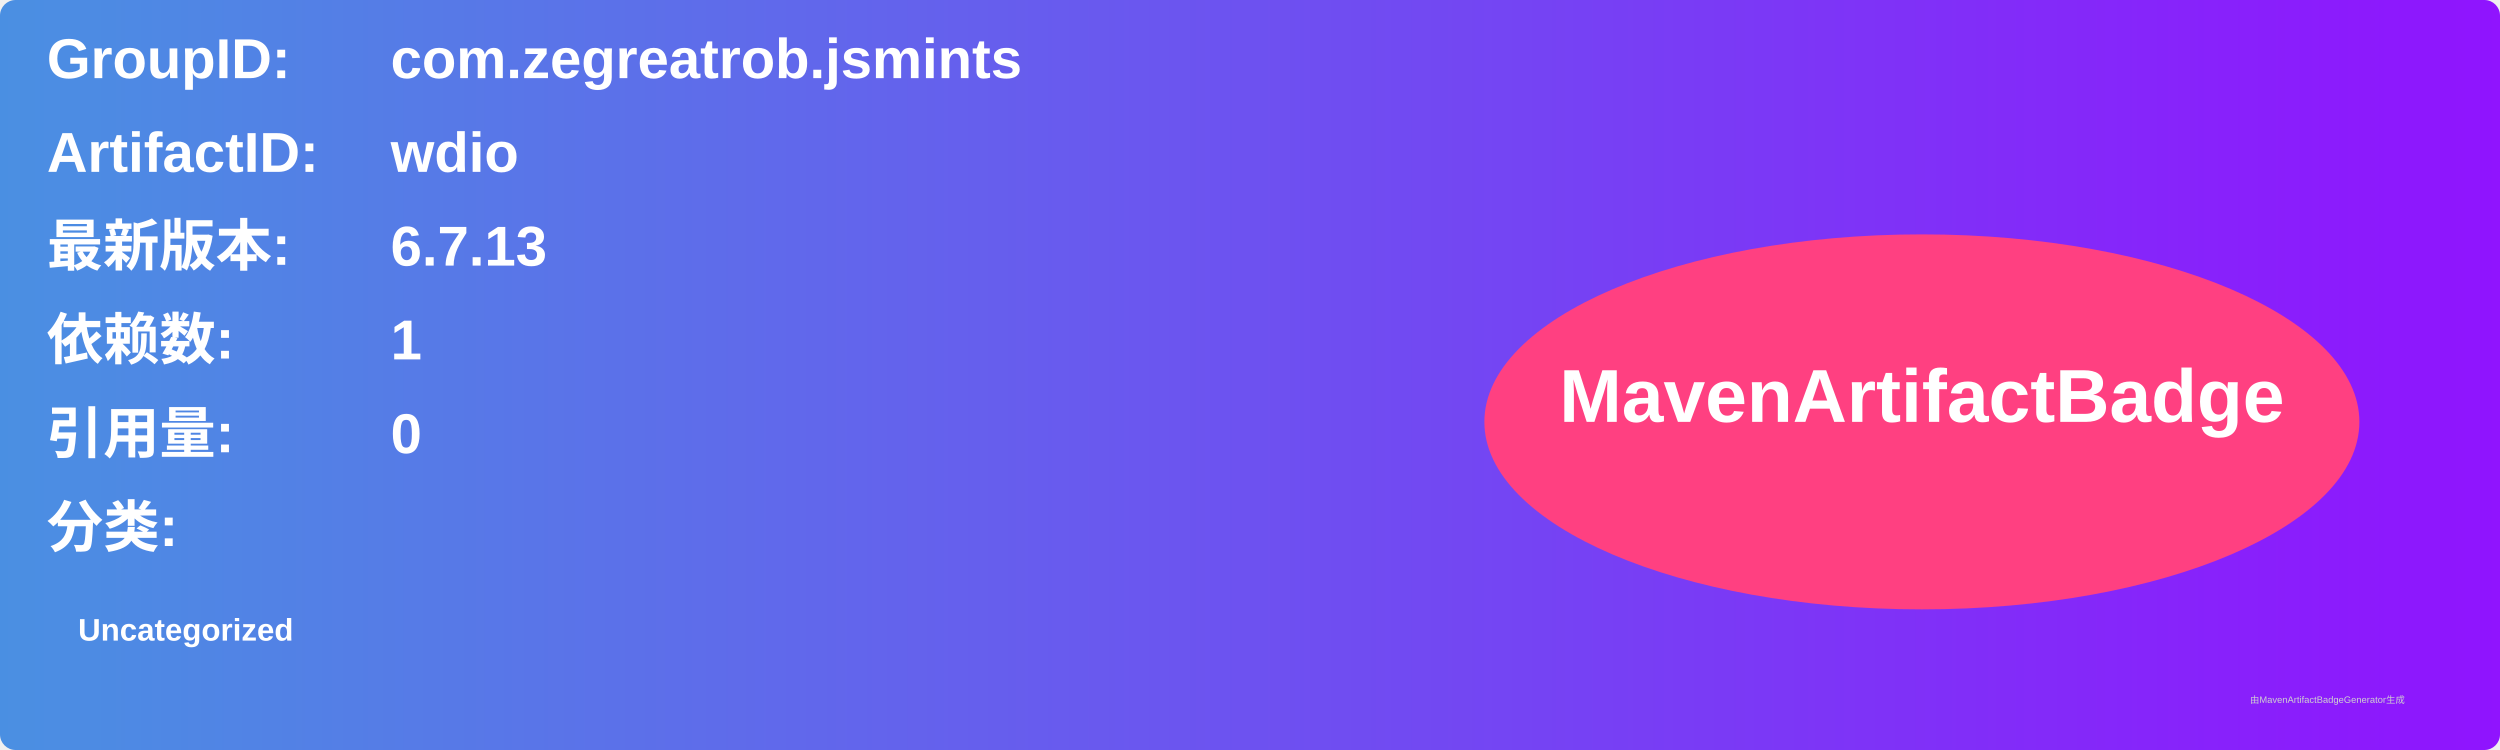
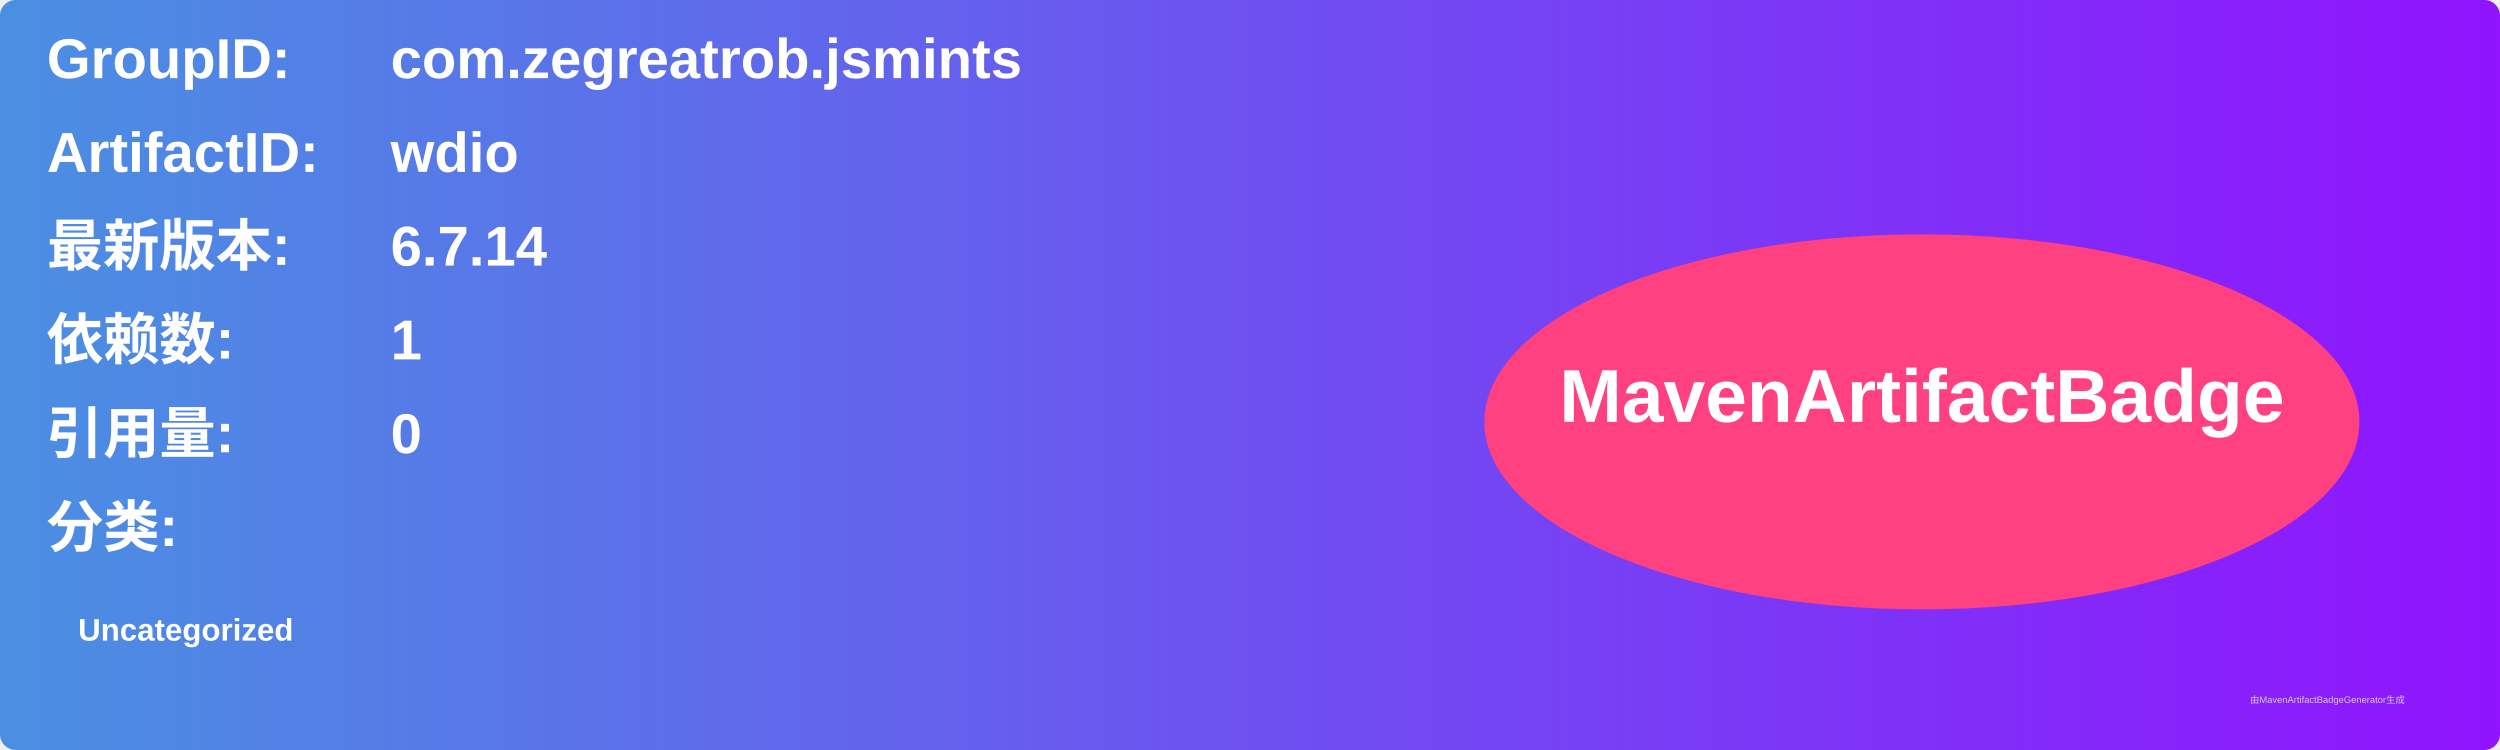
<svg xmlns="http://www.w3.org/2000/svg" width="800" height="240" viewBox="0 0 800 240">
  <linearGradient id="grad" x1="0%" y1="0%" x2="100%" y2="0%">
    <stop offset="0%" stop-color="#4a90e2" />
    <stop offset="100%" stop-color="#9013fe" />
  </linearGradient>
  <rect width="100%" height="100%" rx="5" ry="5" fill="url(#grad)" />
  <g transform="translate(15, 15)">
    <text x="0" y="10" font-family="Arial" font-size="18" fill="white" font-weight="bold" width="260">GroupID:</text>
    <text x="110" y="10" font-family="Arial" font-size="18" fill="white" font-weight="bold" width="460">com.zegreatrob.jsmints</text>
    <text x="0" y="40" font-family="Arial" font-size="18" fill="white" font-weight="bold" width="260">ArtifactID:</text>
    <text x="110" y="40" font-family="Arial" font-size="18" fill="white" font-weight="bold" width="460">wdio</text>
    <text x="0" y="70" font-family="Arial" font-size="18" fill="white" font-weight="bold">最新版本:</text>
    <text x="110" y="70" font-family="Arial" font-size="18" fill="white" font-weight="bold">
-       <tspan font-weight="bold">6.7.13</tspan>
+       <tspan font-weight="bold">6.7.14</tspan>
    </text>
    <text x="0" y="100" font-family="Arial" font-size="18" fill="white" font-weight="bold">依赖数: </text>
    <text x="110" y="100" font-family="Arial" font-size="18" fill="white">
      <tspan font-weight="bold">1</tspan>
    </text>
    <text x="0" y="130" font-family="Arial" font-size="18" fill="white" font-weight="bold">引用量: </text>
    <text x="110" y="130" font-family="Arial" font-size="18" fill="white">
      <tspan font-weight="bold">0</tspan>
    </text>
    <text x="0" y="160" font-family="Arial" font-size="18" fill="white" font-weight="bold">分类:</text>
    <text x="10" y="190" font-family="Arial" font-size="10" fill="white">
      <tspan font-weight="bold">Uncategorized</tspan>
    </text>
    <ellipse cx="600" cy="120" rx="140" ry="60" fill="#ff4081" />
    <text x="600" y="120" text-anchor="middle" font-family="Arial" font-size="24" fill="white" font-weight="bold">MavenArtifactBadge</text>
  </g>
  <text x="720" y="225" font-family="Arial" font-size="3" fill="#d0d0d0">由MavenArtifactBadgeGenerator生成</text>
</svg>
